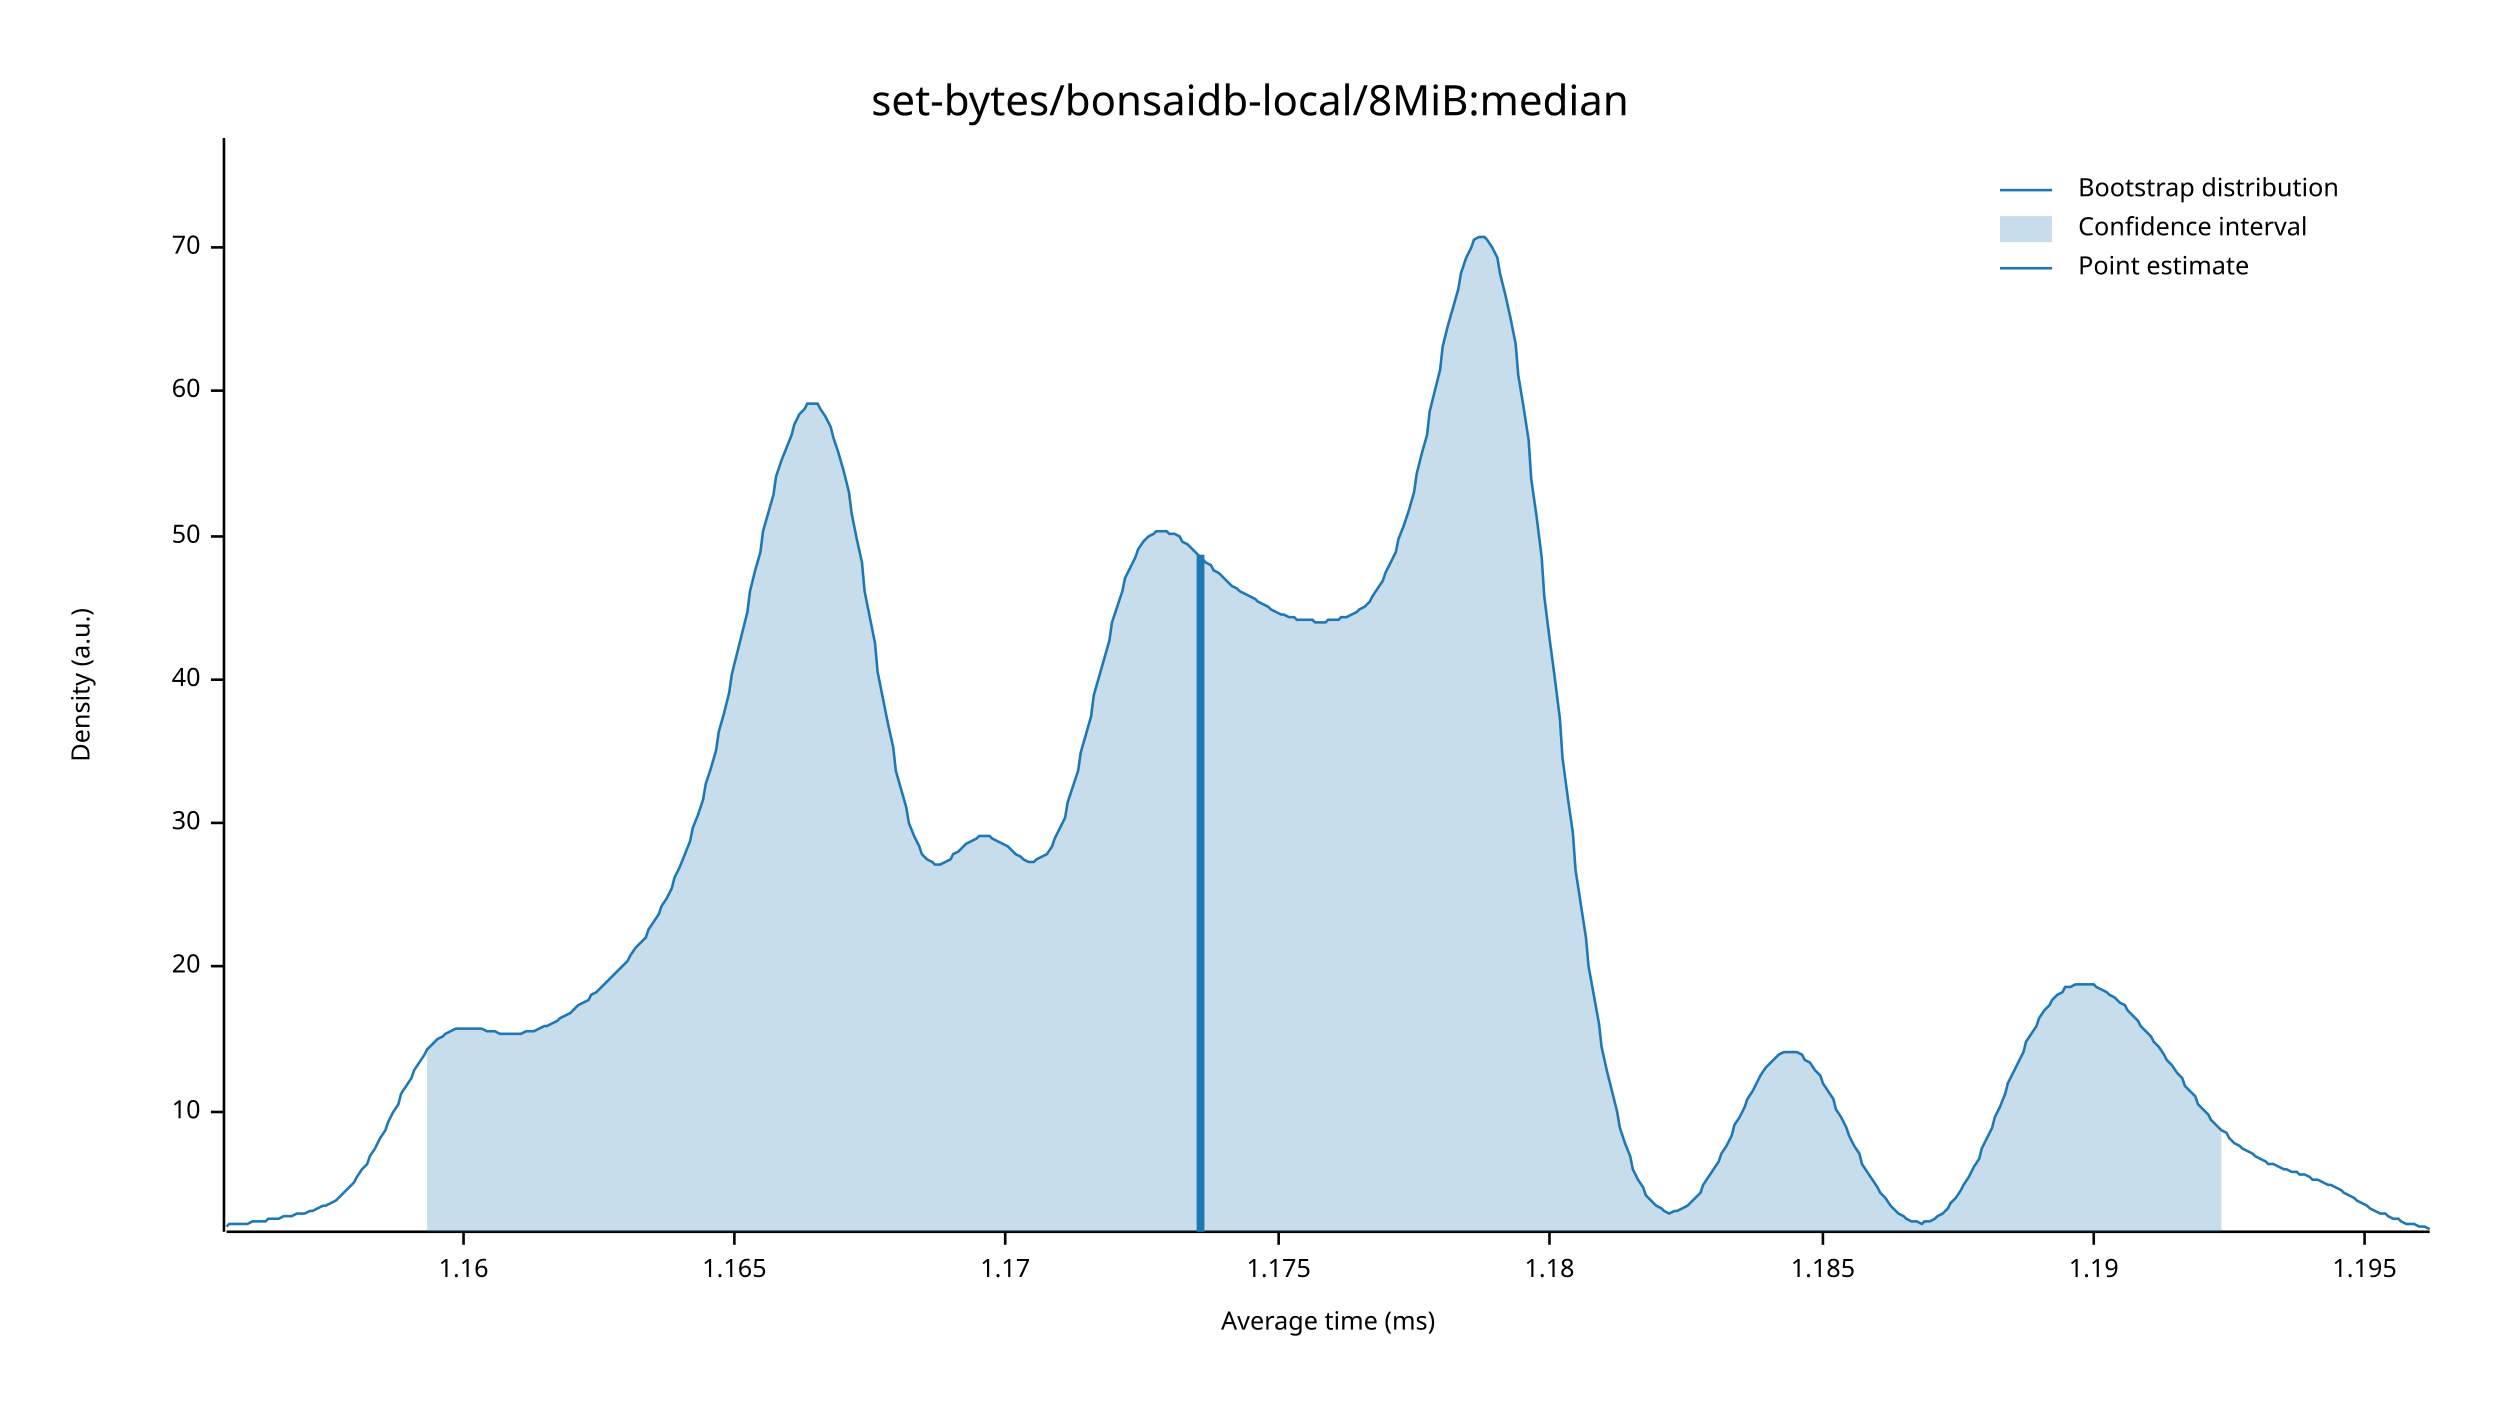
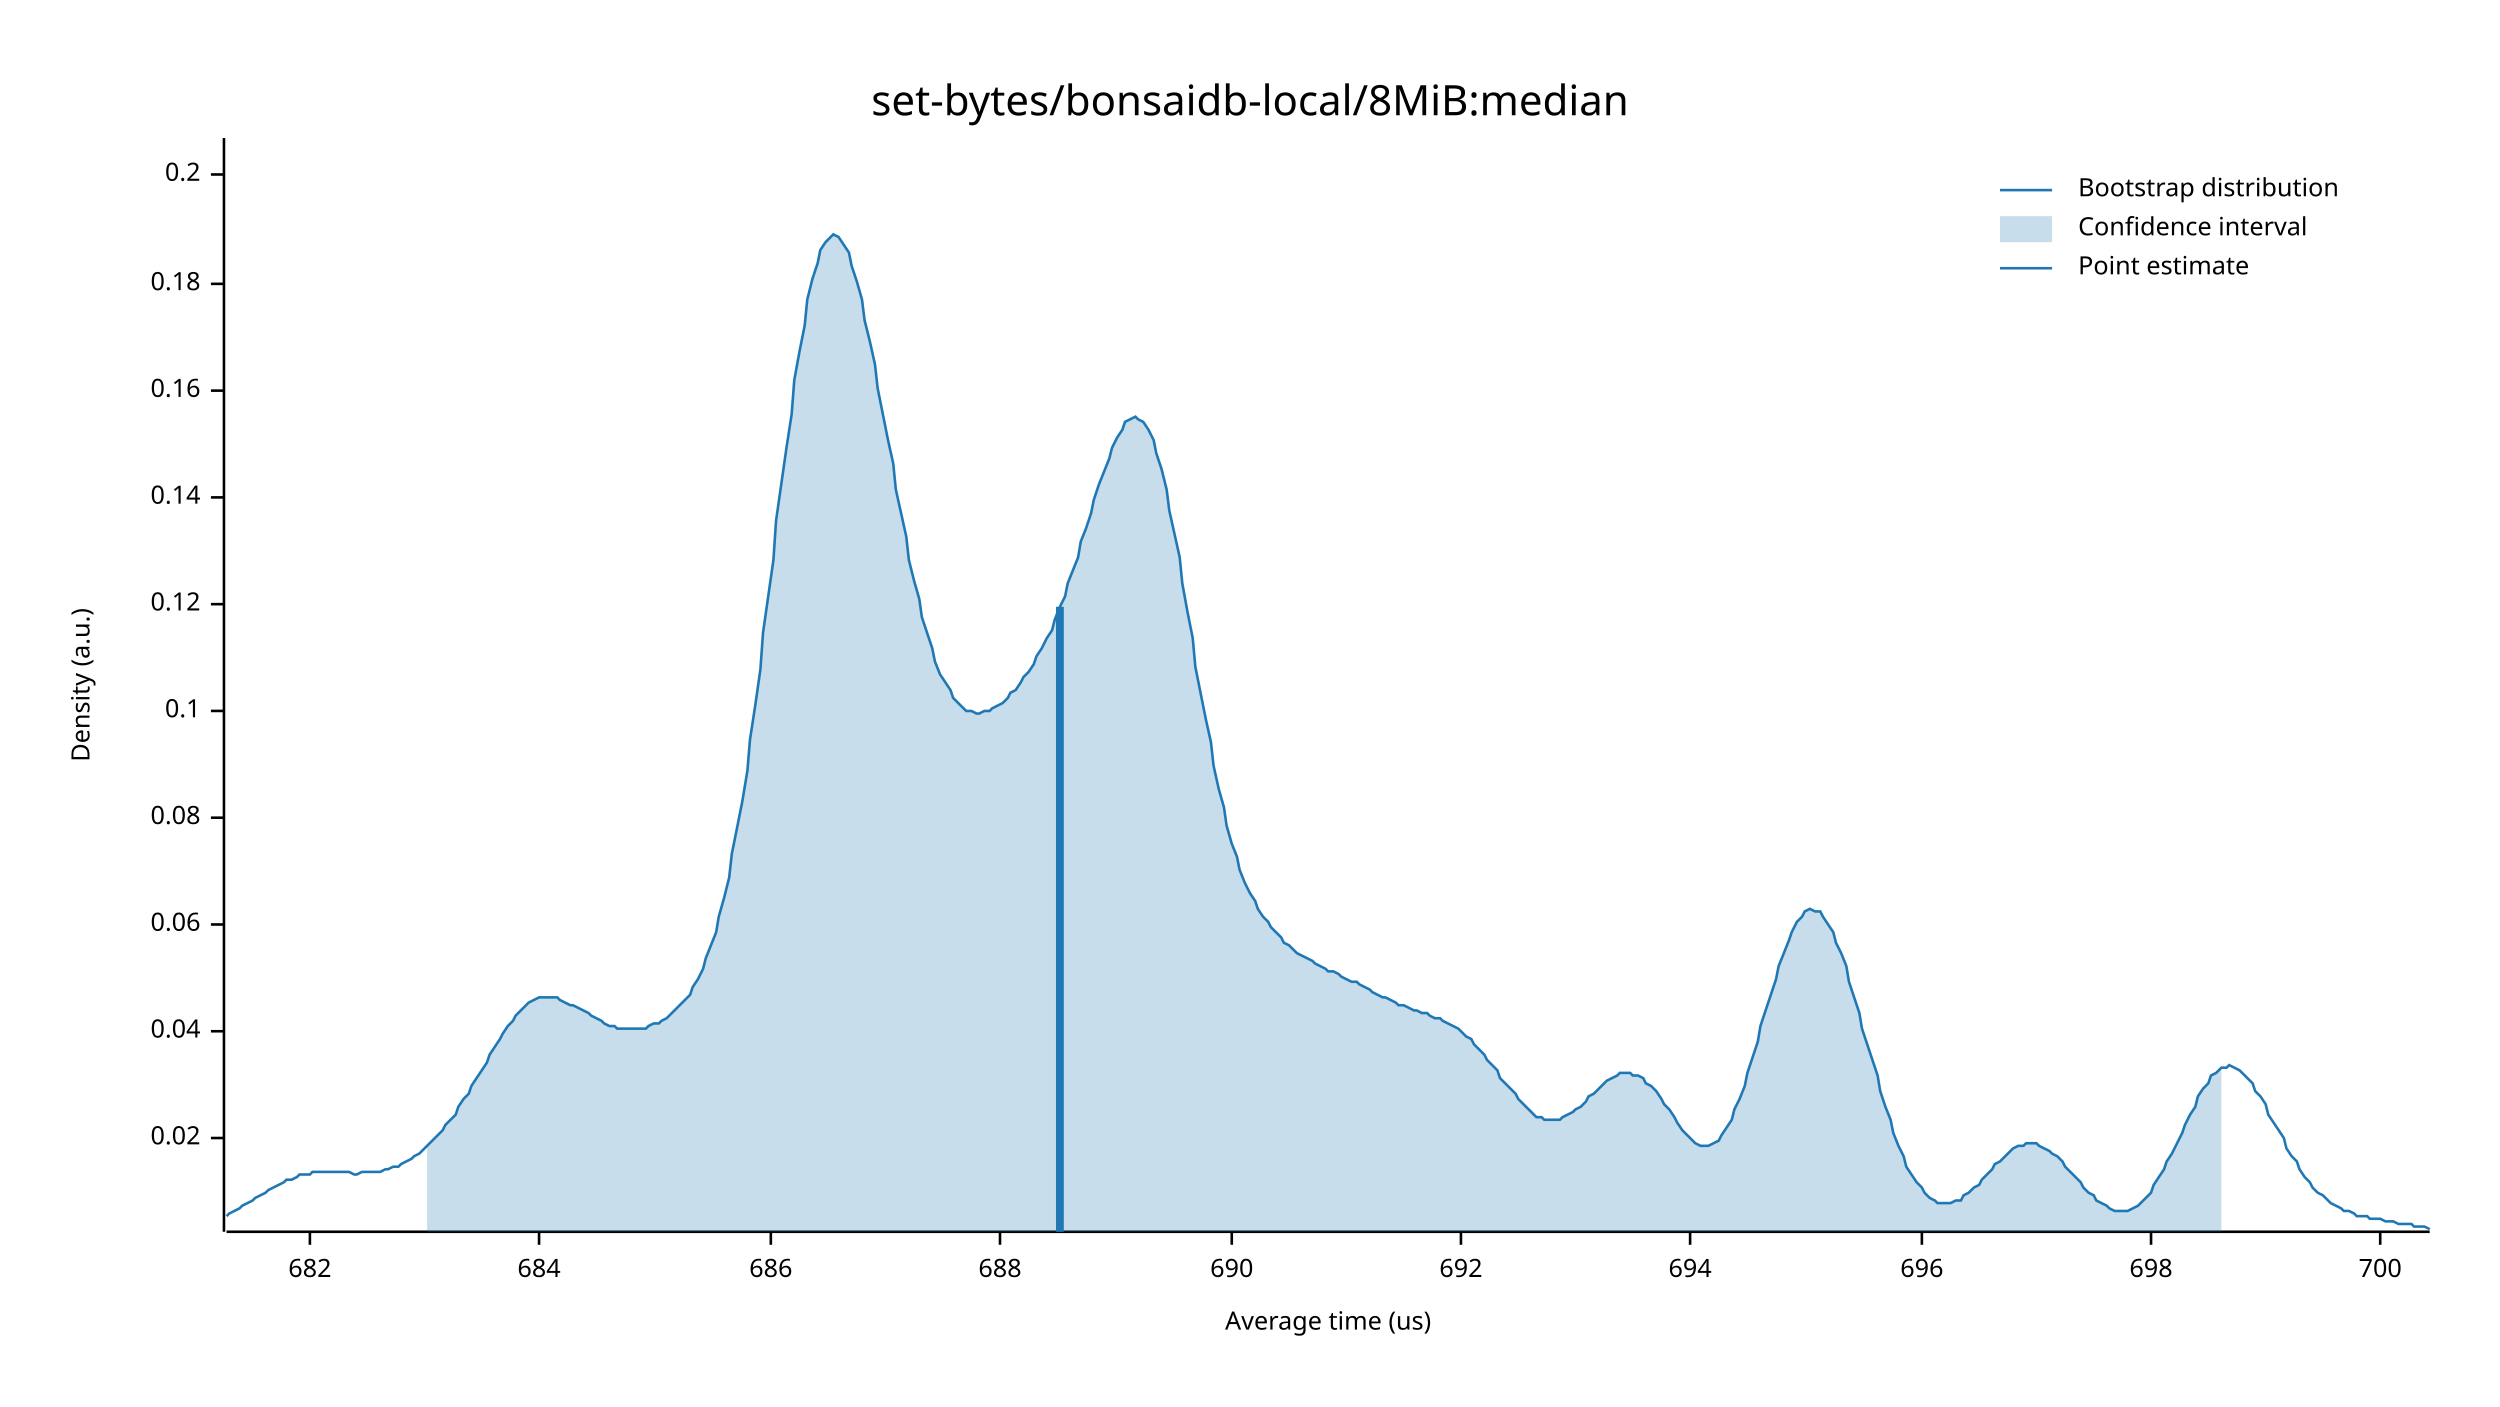
<svg xmlns="http://www.w3.org/2000/svg" width="960" height="540" viewBox="0 0 960 540">
  <text x="480" y="32" dy="0.76em" text-anchor="middle" font-family="sans-serif" font-size="16.129" opacity="1" fill="#000000">
set-bytes/bonsaidb-local/8MiB:median
</text>
  <text x="27" y="263" dy="0.76em" text-anchor="middle" font-family="sans-serif" font-size="9.677" opacity="1" fill="#000000" transform="rotate(270, 27, 263)">
Density (a.u.)
</text>
  <text x="510" y="513" dy="-0.5ex" text-anchor="middle" font-family="sans-serif" font-size="9.677" opacity="1" fill="#000000">
- Average time (ms)
+ Average time (us)
</text>
  <polyline fill="none" opacity="1" stroke="#000000" stroke-width="1" points="86,53 86,473 " />
-   <text x="77" y="427" dy="0.5ex" text-anchor="end" font-family="sans-serif" font-size="9.677" opacity="1" fill="#000000">
- 10
+   <text x="77" y="437" dy="0.5ex" text-anchor="end" font-family="sans-serif" font-size="9.677" opacity="1" fill="#000000">
+ 0.02
</text>
-   <polyline fill="none" opacity="1" stroke="#000000" stroke-width="1" points="81,427 86,427 " />
-   <text x="77" y="371" dy="0.5ex" text-anchor="end" font-family="sans-serif" font-size="9.677" opacity="1" fill="#000000">
- 20
+   <polyline fill="none" opacity="1" stroke="#000000" stroke-width="1" points="81,437 86,437 " />
+   <text x="77" y="396" dy="0.5ex" text-anchor="end" font-family="sans-serif" font-size="9.677" opacity="1" fill="#000000">
+ 0.04
</text>
-   <polyline fill="none" opacity="1" stroke="#000000" stroke-width="1" points="81,371 86,371 " />
-   <text x="77" y="316" dy="0.5ex" text-anchor="end" font-family="sans-serif" font-size="9.677" opacity="1" fill="#000000">
- 30
+   <polyline fill="none" opacity="1" stroke="#000000" stroke-width="1" points="81,396 86,396 " />
+   <text x="77" y="355" dy="0.5ex" text-anchor="end" font-family="sans-serif" font-size="9.677" opacity="1" fill="#000000">
+ 0.06
</text>
-   <polyline fill="none" opacity="1" stroke="#000000" stroke-width="1" points="81,316 86,316 " />
-   <text x="77" y="261" dy="0.5ex" text-anchor="end" font-family="sans-serif" font-size="9.677" opacity="1" fill="#000000">
- 40
+   <polyline fill="none" opacity="1" stroke="#000000" stroke-width="1" points="81,355 86,355 " />
+   <text x="77" y="314" dy="0.5ex" text-anchor="end" font-family="sans-serif" font-size="9.677" opacity="1" fill="#000000">
+ 0.08
</text>
-   <polyline fill="none" opacity="1" stroke="#000000" stroke-width="1" points="81,261 86,261 " />
-   <text x="77" y="206" dy="0.5ex" text-anchor="end" font-family="sans-serif" font-size="9.677" opacity="1" fill="#000000">
- 50
+   <polyline fill="none" opacity="1" stroke="#000000" stroke-width="1" points="81,314 86,314 " />
+   <text x="77" y="273" dy="0.5ex" text-anchor="end" font-family="sans-serif" font-size="9.677" opacity="1" fill="#000000">
+ 0.1
</text>
-   <polyline fill="none" opacity="1" stroke="#000000" stroke-width="1" points="81,206 86,206 " />
+   <polyline fill="none" opacity="1" stroke="#000000" stroke-width="1" points="81,273 86,273 " />
+   <text x="77" y="232" dy="0.5ex" text-anchor="end" font-family="sans-serif" font-size="9.677" opacity="1" fill="#000000">
+ 0.12
+ </text>
+   <polyline fill="none" opacity="1" stroke="#000000" stroke-width="1" points="81,232 86,232 " />
+   <text x="77" y="191" dy="0.5ex" text-anchor="end" font-family="sans-serif" font-size="9.677" opacity="1" fill="#000000">
+ 0.14
+ </text>
+   <polyline fill="none" opacity="1" stroke="#000000" stroke-width="1" points="81,191 86,191 " />
  <text x="77" y="150" dy="0.5ex" text-anchor="end" font-family="sans-serif" font-size="9.677" opacity="1" fill="#000000">
- 60
+ 0.16
</text>
  <polyline fill="none" opacity="1" stroke="#000000" stroke-width="1" points="81,150 86,150 " />
-   <text x="77" y="95" dy="0.5ex" text-anchor="end" font-family="sans-serif" font-size="9.677" opacity="1" fill="#000000">
- 70
+   <text x="77" y="109" dy="0.5ex" text-anchor="end" font-family="sans-serif" font-size="9.677" opacity="1" fill="#000000">
+ 0.18
</text>
-   <polyline fill="none" opacity="1" stroke="#000000" stroke-width="1" points="81,95 86,95 " />
+   <polyline fill="none" opacity="1" stroke="#000000" stroke-width="1" points="81,109 86,109 " />
+   <text x="77" y="67" dy="0.5ex" text-anchor="end" font-family="sans-serif" font-size="9.677" opacity="1" fill="#000000">
+ 0.2
+ </text>
+   <polyline fill="none" opacity="1" stroke="#000000" stroke-width="1" points="81,67 86,67 " />
  <polyline fill="none" opacity="1" stroke="#000000" stroke-width="1" points="87,473 933,473 " />
-   <text x="178" y="483" dy="0.76em" text-anchor="middle" font-family="sans-serif" font-size="9.677" opacity="1" fill="#000000">
- 1.16
+   <text x="119" y="483" dy="0.76em" text-anchor="middle" font-family="sans-serif" font-size="9.677" opacity="1" fill="#000000">
+ 682
</text>
-   <polyline fill="none" opacity="1" stroke="#000000" stroke-width="1" points="178,473 178,478 " />
-   <text x="282" y="483" dy="0.76em" text-anchor="middle" font-family="sans-serif" font-size="9.677" opacity="1" fill="#000000">
- 1.165
+   <polyline fill="none" opacity="1" stroke="#000000" stroke-width="1" points="119,473 119,478 " />
+   <text x="207" y="483" dy="0.76em" text-anchor="middle" font-family="sans-serif" font-size="9.677" opacity="1" fill="#000000">
+ 684
</text>
-   <polyline fill="none" opacity="1" stroke="#000000" stroke-width="1" points="282,473 282,478 " />
-   <text x="386" y="483" dy="0.76em" text-anchor="middle" font-family="sans-serif" font-size="9.677" opacity="1" fill="#000000">
- 1.17
+   <polyline fill="none" opacity="1" stroke="#000000" stroke-width="1" points="207,473 207,478 " />
+   <text x="296" y="483" dy="0.76em" text-anchor="middle" font-family="sans-serif" font-size="9.677" opacity="1" fill="#000000">
+ 686
</text>
-   <polyline fill="none" opacity="1" stroke="#000000" stroke-width="1" points="386,473 386,478 " />
-   <text x="491" y="483" dy="0.76em" text-anchor="middle" font-family="sans-serif" font-size="9.677" opacity="1" fill="#000000">
- 1.175
+   <polyline fill="none" opacity="1" stroke="#000000" stroke-width="1" points="296,473 296,478 " />
+   <text x="384" y="483" dy="0.76em" text-anchor="middle" font-family="sans-serif" font-size="9.677" opacity="1" fill="#000000">
+ 688
</text>
-   <polyline fill="none" opacity="1" stroke="#000000" stroke-width="1" points="491,473 491,478 " />
-   <text x="595" y="483" dy="0.76em" text-anchor="middle" font-family="sans-serif" font-size="9.677" opacity="1" fill="#000000">
- 1.18
+   <polyline fill="none" opacity="1" stroke="#000000" stroke-width="1" points="384,473 384,478 " />
+   <text x="473" y="483" dy="0.76em" text-anchor="middle" font-family="sans-serif" font-size="9.677" opacity="1" fill="#000000">
+ 690
</text>
-   <polyline fill="none" opacity="1" stroke="#000000" stroke-width="1" points="595,473 595,478 " />
-   <text x="700" y="483" dy="0.76em" text-anchor="middle" font-family="sans-serif" font-size="9.677" opacity="1" fill="#000000">
- 1.185
+   <polyline fill="none" opacity="1" stroke="#000000" stroke-width="1" points="473,473 473,478 " />
+   <text x="561" y="483" dy="0.76em" text-anchor="middle" font-family="sans-serif" font-size="9.677" opacity="1" fill="#000000">
+ 692
</text>
-   <polyline fill="none" opacity="1" stroke="#000000" stroke-width="1" points="700,473 700,478 " />
-   <text x="804" y="483" dy="0.76em" text-anchor="middle" font-family="sans-serif" font-size="9.677" opacity="1" fill="#000000">
- 1.19
+   <polyline fill="none" opacity="1" stroke="#000000" stroke-width="1" points="561,473 561,478 " />
+   <text x="649" y="483" dy="0.76em" text-anchor="middle" font-family="sans-serif" font-size="9.677" opacity="1" fill="#000000">
+ 694
</text>
-   <polyline fill="none" opacity="1" stroke="#000000" stroke-width="1" points="804,473 804,478 " />
-   <text x="908" y="483" dy="0.76em" text-anchor="middle" font-family="sans-serif" font-size="9.677" opacity="1" fill="#000000">
- 1.195
+   <polyline fill="none" opacity="1" stroke="#000000" stroke-width="1" points="649,473 649,478 " />
+   <text x="738" y="483" dy="0.76em" text-anchor="middle" font-family="sans-serif" font-size="9.677" opacity="1" fill="#000000">
+ 696
</text>
-   <polyline fill="none" opacity="1" stroke="#000000" stroke-width="1" points="908,473 908,478 " />
-   <polyline fill="none" opacity="1" stroke="#1F78B4" stroke-width="1" points="87,471 88,470 90,470 92,470 93,470 95,470 97,469 98,469 100,469 102,469 103,468 105,468 107,468 109,467 110,467 112,467 114,466 115,466 117,466 119,465 120,465 122,464 124,463 125,463 127,462 129,461 131,459 132,458 134,456 136,454 137,452 139,449 141,447 142,444 144,441 146,437 148,434 149,431 151,427 153,424 154,420 156,417 158,414 159,411 161,408 163,405 164,403 166,401 168,399 170,398 171,397 173,396 175,395 176,395 178,395 180,395 181,395 183,395 185,395 187,396 188,396 190,396 192,397 193,397 195,397 197,397 198,397 200,397 202,396 203,396 205,396 207,395 209,394 210,394 212,393 214,392 215,391 217,390 219,389 220,388 222,386 224,385 226,384 227,382 229,381 231,379 232,378 234,376 236,374 237,373 239,371 241,369 242,367 244,364 246,362 248,360 249,357 251,354 253,351 254,348 256,345 258,341 259,337 261,333 263,328 265,323 266,318 268,313 270,307 271,301 273,295 275,288 276,281 278,274 280,266 281,259 283,251 285,243 287,235 288,227 290,219 292,212 293,204 295,197 297,190 298,183 300,177 302,172 304,167 305,163 307,159 309,157 310,155 312,155 314,155 315,157 317,160 319,164 320,168 322,174 324,181 326,189 327,197 329,207 331,216 332,227 334,237 336,247 337,258 339,268 341,278 343,287 344,296 346,303 348,310 349,316 351,321 353,325 354,328 356,330 358,331 359,332 361,332 363,331 365,330 366,328 368,327 370,325 371,324 373,323 375,322 376,321 378,321 380,321 381,322 383,323 385,324 387,325 388,326 390,328 392,329 393,330 395,331 397,331 398,330 400,329 402,328 404,325 405,322 407,318 409,314 410,308 412,302 414,296 415,289 417,282 419,275 420,267 422,260 424,253 426,246 427,239 429,233 431,227 432,222 434,218 436,214 437,211 439,208 441,206 443,205 444,204 446,204 448,204 449,205 451,205 453,206 454,208 456,209 458,211 459,212 461,214 463,216 465,217 466,219 468,220 470,222 471,223 473,225 475,226 476,227 478,228 480,229 482,230 483,231 485,232 487,233 488,234 490,235 492,236 493,236 495,237 497,237 498,238 500,238 502,238 504,238 505,239 507,239 509,239 510,238 512,238 514,238 515,237 517,237 519,236 521,235 522,234 524,233 526,231 527,229 529,226 531,223 532,220 534,216 536,212 537,207 539,202 541,196 543,189 544,182 546,174 548,167 549,158 551,150 553,142 554,133 556,125 558,118 560,111 561,105 563,99 565,95 566,92 568,91 570,91 571,92 573,95 575,99 576,105 578,113 580,122 582,132 583,144 585,156 587,169 588,184 590,198 592,214 593,229 595,245 597,260 599,276 600,291 602,306 604,320 605,334 607,347 609,360 610,371 612,382 614,393 615,402 617,411 619,419 621,427 622,433 624,439 626,444 627,449 629,453 631,456 632,459 634,461 636,463 638,464 639,465 641,466 643,465 644,465 646,464 648,463 649,462 651,460 653,458 654,455 656,452 658,449 660,446 661,443 663,440 665,436 666,432 668,429 670,425 671,422 673,419 675,415 676,413 678,410 680,408 682,406 683,405 685,404 687,404 688,404 690,404 692,405 693,407 695,408 697,411 699,413 700,416 702,419 704,422 705,426 707,429 709,433 710,436 712,440 714,443 715,447 717,450 719,453 721,456 722,458 724,460 726,463 727,464 729,466 731,467 732,468 734,469 736,469 738,470 739,469 741,469 743,468 744,467 746,466 748,464 749,462 751,460 753,457 754,455 756,452 758,448 760,445 761,441 763,437 765,433 766,429 768,425 770,420 771,416 773,412 775,408 777,404 778,400 780,397 782,394 783,391 785,388 787,386 788,384 790,382 792,381 793,379 795,379 797,378 799,378 800,378 802,378 804,378 805,379 807,380 809,381 810,382 812,383 814,385 816,386 817,388 819,390 821,392 822,394 824,396 826,398 827,400 829,402 831,405 832,407 834,409 836,412 838,414 839,417 841,419 843,421 844,424 846,426 848,428 849,430 851,432 853,434 855,435 856,437 858,439 860,440 861,441 863,442 865,443 866,444 868,445 870,446 871,447 873,447 875,448 877,449 878,449 880,450 882,450 883,451 885,451 887,452 888,453 890,453 892,454 894,455 895,455 897,456 899,457 900,458 902,459 904,460 905,461 907,462 909,463 910,464 912,465 914,466 916,466 917,467 919,468 921,468 922,469 924,470 926,470 927,470 929,471 931,471 933,472 " />
-   <polygon opacity="0.25" fill="#1F78B4" points="164,403 166,401 168,399 170,398 171,397 173,396 175,395 176,395 178,395 180,395 181,395 183,395 185,395 187,396 188,396 190,396 192,397 193,397 195,397 197,397 198,397 200,397 202,396 203,396 205,396 207,395 209,394 210,394 212,393 214,392 215,391 217,390 219,389 220,388 222,386 224,385 226,384 227,382 229,381 231,379 232,378 234,376 236,374 237,373 239,371 241,369 242,367 244,364 246,362 248,360 249,357 251,354 253,351 254,348 256,345 258,341 259,337 261,333 263,328 265,323 266,318 268,313 270,307 271,301 273,295 275,288 276,281 278,274 280,266 281,259 283,251 285,243 287,235 288,227 290,219 292,212 293,204 295,197 297,190 298,183 300,177 302,172 304,167 305,163 307,159 309,157 310,155 312,155 314,155 315,157 317,160 319,164 320,168 322,174 324,181 326,189 327,197 329,207 331,216 332,227 334,237 336,247 337,258 339,268 341,278 343,287 344,296 346,303 348,310 349,316 351,321 353,325 354,328 356,330 358,331 359,332 361,332 363,331 365,330 366,328 368,327 370,325 371,324 373,323 375,322 376,321 378,321 380,321 381,322 383,323 385,324 387,325 388,326 390,328 392,329 393,330 395,331 397,331 398,330 400,329 402,328 404,325 405,322 407,318 409,314 410,308 412,302 414,296 415,289 417,282 419,275 420,267 422,260 424,253 426,246 427,239 429,233 431,227 432,222 434,218 436,214 437,211 439,208 441,206 443,205 444,204 446,204 448,204 449,205 451,205 453,206 454,208 456,209 458,211 459,212 461,214 463,216 465,217 466,219 468,220 470,222 471,223 473,225 475,226 476,227 478,228 480,229 482,230 483,231 485,232 487,233 488,234 490,235 492,236 493,236 495,237 497,237 498,238 500,238 502,238 504,238 505,239 507,239 509,239 510,238 512,238 514,238 515,237 517,237 519,236 521,235 522,234 524,233 526,231 527,229 529,226 531,223 532,220 534,216 536,212 537,207 539,202 541,196 543,189 544,182 546,174 548,167 549,158 551,150 553,142 554,133 556,125 558,118 560,111 561,105 563,99 565,95 566,92 568,91 570,91 571,92 573,95 575,99 576,105 578,113 580,122 582,132 583,144 585,156 587,169 588,184 590,198 592,214 593,229 595,245 597,260 599,276 600,291 602,306 604,320 605,334 607,347 609,360 610,371 612,382 614,393 615,402 617,411 619,419 621,427 622,433 624,439 626,444 627,449 629,453 631,456 632,459 634,461 636,463 638,464 639,465 641,466 643,465 644,465 646,464 648,463 649,462 651,460 653,458 654,455 656,452 658,449 660,446 661,443 663,440 665,436 666,432 668,429 670,425 671,422 673,419 675,415 676,413 678,410 680,408 682,406 683,405 685,404 687,404 688,404 690,404 692,405 693,407 695,408 697,411 699,413 700,416 702,419 704,422 705,426 707,429 709,433 710,436 712,440 714,443 715,447 717,450 719,453 721,456 722,458 724,460 726,463 727,464 729,466 731,467 732,468 734,469 736,469 738,470 739,469 741,469 743,468 744,467 746,466 748,464 749,462 751,460 753,457 754,455 756,452 758,448 760,445 761,441 763,437 765,433 766,429 768,425 770,420 771,416 773,412 775,408 777,404 778,400 780,397 782,394 783,391 785,388 787,386 788,384 790,382 792,381 793,379 795,379 797,378 799,378 800,378 802,378 804,378 805,379 807,380 809,381 810,382 812,383 814,385 816,386 817,388 819,390 821,392 822,394 824,396 826,398 827,400 829,402 831,405 832,407 834,409 836,412 838,414 839,417 841,419 843,421 844,424 846,426 848,428 849,430 851,432 853,434 853,473 164,473 " />
-   <polyline fill="none" opacity="1" stroke="#1F78B4" stroke-width="3" points="461,473 461,213 " />
+   <polyline fill="none" opacity="1" stroke="#000000" stroke-width="1" points="738,473 738,478 " />
+   <text x="826" y="483" dy="0.76em" text-anchor="middle" font-family="sans-serif" font-size="9.677" opacity="1" fill="#000000">
+ 698
+ </text>
+   <polyline fill="none" opacity="1" stroke="#000000" stroke-width="1" points="826,473 826,478 " />
+   <text x="914" y="483" dy="0.76em" text-anchor="middle" font-family="sans-serif" font-size="9.677" opacity="1" fill="#000000">
+ 700
+ </text>
+   <polyline fill="none" opacity="1" stroke="#000000" stroke-width="1" points="914,473 914,478 " />
+   <polyline fill="none" opacity="1" stroke="#1F78B4" stroke-width="1" points="87,467 88,466 90,465 92,464 93,463 95,462 97,461 98,460 100,459 102,458 103,457 105,456 107,455 109,454 110,453 112,453 114,452 115,451 117,451 119,451 120,450 122,450 124,450 125,450 127,450 129,450 131,450 132,450 134,450 136,451 137,451 139,450 141,450 142,450 144,450 146,450 148,449 149,449 151,448 153,448 154,447 156,446 158,445 159,444 161,443 163,441 164,440 166,438 168,436 170,434 171,432 173,430 175,428 176,425 178,422 180,420 181,417 183,414 185,411 187,408 188,405 190,402 192,399 193,397 195,394 197,392 198,390 200,388 202,386 203,385 205,384 207,383 209,383 210,383 212,383 214,383 215,384 217,385 219,386 220,386 222,387 224,388 226,389 227,390 229,391 231,392 232,393 234,394 236,394 237,395 239,395 241,395 242,395 244,395 246,395 248,395 249,394 251,393 253,393 254,392 256,391 258,389 259,388 261,386 263,384 265,382 266,379 268,376 270,372 271,368 273,363 275,358 276,352 278,345 280,337 281,328 283,318 285,308 287,296 288,284 290,271 292,257 293,243 295,229 297,215 298,200 300,186 302,172 304,159 305,146 307,135 309,125 310,115 312,107 314,101 315,96 317,93 319,91 320,90 322,91 324,94 326,97 327,102 329,108 331,115 332,123 334,131 336,140 337,149 339,159 341,169 343,178 344,188 346,197 348,206 349,215 351,223 353,230 354,237 356,243 358,249 359,254 361,259 363,262 365,265 366,268 368,270 370,272 371,273 373,273 375,274 376,274 378,273 380,273 381,272 383,271 385,270 387,268 388,266 390,265 392,262 393,260 395,258 397,255 398,252 400,249 402,245 404,242 405,238 407,233 409,229 410,224 412,219 414,214 415,208 417,203 419,197 420,192 422,186 424,181 426,176 427,172 429,168 431,165 432,162 434,161 436,160 437,161 439,162 441,165 443,169 444,174 446,180 448,188 449,196 451,205 453,214 454,224 456,235 458,245 459,256 461,266 463,276 465,285 466,294 468,303 470,310 471,317 473,324 475,329 476,334 478,339 480,343 482,346 483,349 485,352 487,354 488,356 490,358 492,360 493,362 495,363 497,365 498,366 500,367 502,368 504,369 505,370 507,371 509,372 510,373 512,373 514,374 515,375 517,376 519,377 521,377 522,378 524,379 526,380 527,381 529,382 531,383 532,383 534,384 536,385 537,386 539,386 541,387 543,388 544,388 546,389 548,389 549,390 551,391 553,391 554,392 556,393 558,394 560,395 561,396 563,398 565,399 566,401 568,403 570,405 571,407 573,409 575,411 576,414 578,416 580,418 582,420 583,422 585,424 587,426 588,427 590,429 592,429 593,430 595,430 597,430 599,430 600,429 602,428 604,427 605,426 607,425 609,423 610,421 612,420 614,418 615,417 617,415 619,414 621,413 622,412 624,412 626,412 627,413 629,413 631,414 632,416 634,417 636,419 638,422 639,424 641,426 643,429 644,431 646,434 648,436 649,437 651,439 653,440 654,440 656,440 658,439 660,438 661,436 663,433 665,430 666,426 668,422 670,417 671,412 673,406 675,400 676,394 678,388 680,382 682,376 683,371 685,366 687,361 688,358 690,354 692,352 693,350 695,349 697,350 699,350 700,352 702,355 704,358 705,362 707,366 709,371 710,377 712,383 714,389 715,395 717,401 719,407 721,413 722,419 724,425 726,430 727,435 729,440 731,444 732,448 734,451 736,454 738,456 739,458 741,460 743,461 744,462 746,462 748,462 749,462 751,461 753,461 754,459 756,458 758,456 760,455 761,453 763,451 765,449 766,447 768,446 770,444 771,443 773,441 775,440 777,440 778,439 780,439 782,439 783,440 785,441 787,442 788,443 790,444 792,446 793,448 795,450 797,452 799,454 800,456 802,458 804,459 805,461 807,462 809,463 810,464 812,465 814,465 816,465 817,465 819,464 821,463 822,462 824,460 826,458 827,455 829,452 831,449 832,446 834,443 836,439 838,435 839,432 841,428 843,425 844,421 846,418 848,416 849,413 851,412 853,410 855,410 856,409 858,410 860,411 861,412 863,414 865,416 866,419 868,421 870,424 871,428 873,431 875,434 877,437 878,441 880,444 882,446 883,449 885,452 887,454 888,456 890,458 892,459 894,461 895,462 897,463 899,464 900,465 902,465 904,466 905,467 907,467 909,467 910,468 912,468 914,468 916,469 917,469 919,469 921,470 922,470 924,470 926,470 927,471 929,471 931,471 933,472 " />
+   <polygon opacity="0.25" fill="#1F78B4" points="164,440 166,438 168,436 170,434 171,432 173,430 175,428 176,425 178,422 180,420 181,417 183,414 185,411 187,408 188,405 190,402 192,399 193,397 195,394 197,392 198,390 200,388 202,386 203,385 205,384 207,383 209,383 210,383 212,383 214,383 215,384 217,385 219,386 220,386 222,387 224,388 226,389 227,390 229,391 231,392 232,393 234,394 236,394 237,395 239,395 241,395 242,395 244,395 246,395 248,395 249,394 251,393 253,393 254,392 256,391 258,389 259,388 261,386 263,384 265,382 266,379 268,376 270,372 271,368 273,363 275,358 276,352 278,345 280,337 281,328 283,318 285,308 287,296 288,284 290,271 292,257 293,243 295,229 297,215 298,200 300,186 302,172 304,159 305,146 307,135 309,125 310,115 312,107 314,101 315,96 317,93 319,91 320,90 322,91 324,94 326,97 327,102 329,108 331,115 332,123 334,131 336,140 337,149 339,159 341,169 343,178 344,188 346,197 348,206 349,215 351,223 353,230 354,237 356,243 358,249 359,254 361,259 363,262 365,265 366,268 368,270 370,272 371,273 373,273 375,274 376,274 378,273 380,273 381,272 383,271 385,270 387,268 388,266 390,265 392,262 393,260 395,258 397,255 398,252 400,249 402,245 404,242 405,238 407,233 409,229 410,224 412,219 414,214 415,208 417,203 419,197 420,192 422,186 424,181 426,176 427,172 429,168 431,165 432,162 434,161 436,160 437,161 439,162 441,165 443,169 444,174 446,180 448,188 449,196 451,205 453,214 454,224 456,235 458,245 459,256 461,266 463,276 465,285 466,294 468,303 470,310 471,317 473,324 475,329 476,334 478,339 480,343 482,346 483,349 485,352 487,354 488,356 490,358 492,360 493,362 495,363 497,365 498,366 500,367 502,368 504,369 505,370 507,371 509,372 510,373 512,373 514,374 515,375 517,376 519,377 521,377 522,378 524,379 526,380 527,381 529,382 531,383 532,383 534,384 536,385 537,386 539,386 541,387 543,388 544,388 546,389 548,389 549,390 551,391 553,391 554,392 556,393 558,394 560,395 561,396 563,398 565,399 566,401 568,403 570,405 571,407 573,409 575,411 576,414 578,416 580,418 582,420 583,422 585,424 587,426 588,427 590,429 592,429 593,430 595,430 597,430 599,430 600,429 602,428 604,427 605,426 607,425 609,423 610,421 612,420 614,418 615,417 617,415 619,414 621,413 622,412 624,412 626,412 627,413 629,413 631,414 632,416 634,417 636,419 638,422 639,424 641,426 643,429 644,431 646,434 648,436 649,437 651,439 653,440 654,440 656,440 658,439 660,438 661,436 663,433 665,430 666,426 668,422 670,417 671,412 673,406 675,400 676,394 678,388 680,382 682,376 683,371 685,366 687,361 688,358 690,354 692,352 693,350 695,349 697,350 699,350 700,352 702,355 704,358 705,362 707,366 709,371 710,377 712,383 714,389 715,395 717,401 719,407 721,413 722,419 724,425 726,430 727,435 729,440 731,444 732,448 734,451 736,454 738,456 739,458 741,460 743,461 744,462 746,462 748,462 749,462 751,461 753,461 754,459 756,458 758,456 760,455 761,453 763,451 765,449 766,447 768,446 770,444 771,443 773,441 775,440 777,440 778,439 780,439 782,439 783,440 785,441 787,442 788,443 790,444 792,446 793,448 795,450 797,452 799,454 800,456 802,458 804,459 805,461 807,462 809,463 810,464 812,465 814,465 816,465 817,465 819,464 821,463 822,462 824,460 826,458 827,455 829,452 831,449 832,446 834,443 836,439 838,435 839,432 841,428 843,425 844,421 846,418 848,416 849,413 851,412 853,410 853,473 164,473 " />
+   <polyline fill="none" opacity="1" stroke="#1F78B4" stroke-width="3" points="407,473 407,233 " />
  <text x="798" y="68" dy="0.76em" text-anchor="start" font-family="sans-serif" font-size="9.677" opacity="1" fill="#000000">
Bootstrap distribution
</text>
  <text x="798" y="83" dy="0.76em" text-anchor="start" font-family="sans-serif" font-size="9.677" opacity="1" fill="#000000">
Confidence interval
</text>
  <text x="798" y="98" dy="0.76em" text-anchor="start" font-family="sans-serif" font-size="9.677" opacity="1" fill="#000000">
Point estimate
</text>
  <polyline fill="none" opacity="1" stroke="#1F78B4" stroke-width="1" points="768,73 788,73 " />
  <rect x="768" y="83" width="20" height="10" opacity="0.25" fill="#1F78B4" stroke="none" />
  <polyline fill="none" opacity="1" stroke="#1F78B4" stroke-width="1" points="768,103 788,103 " />
</svg>
